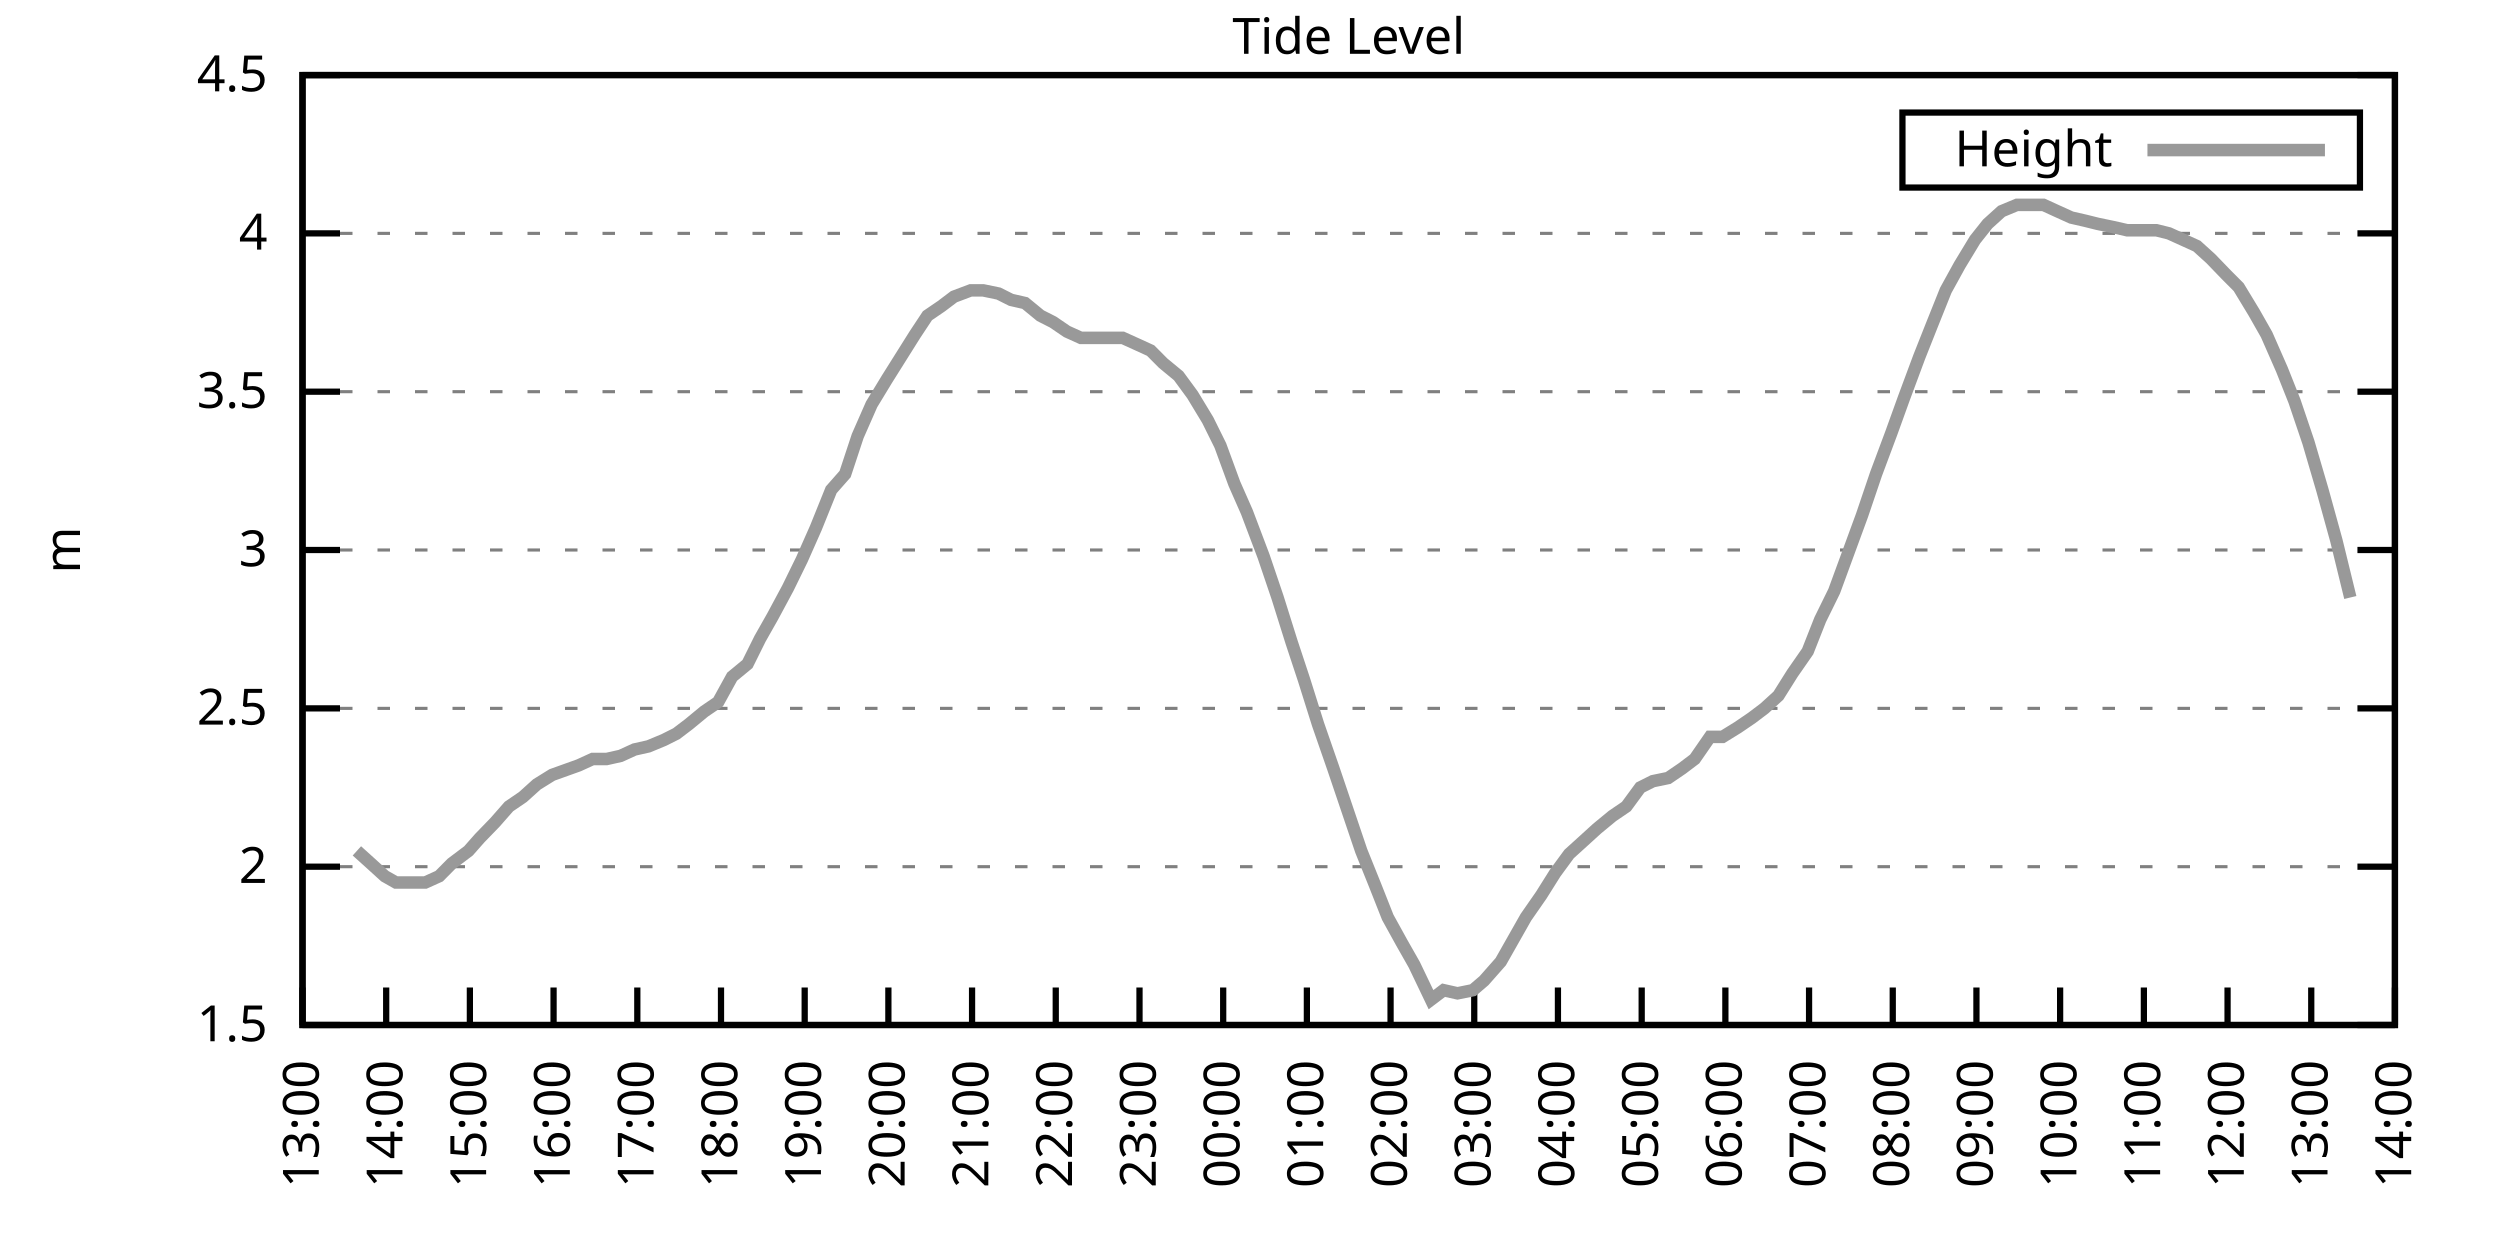
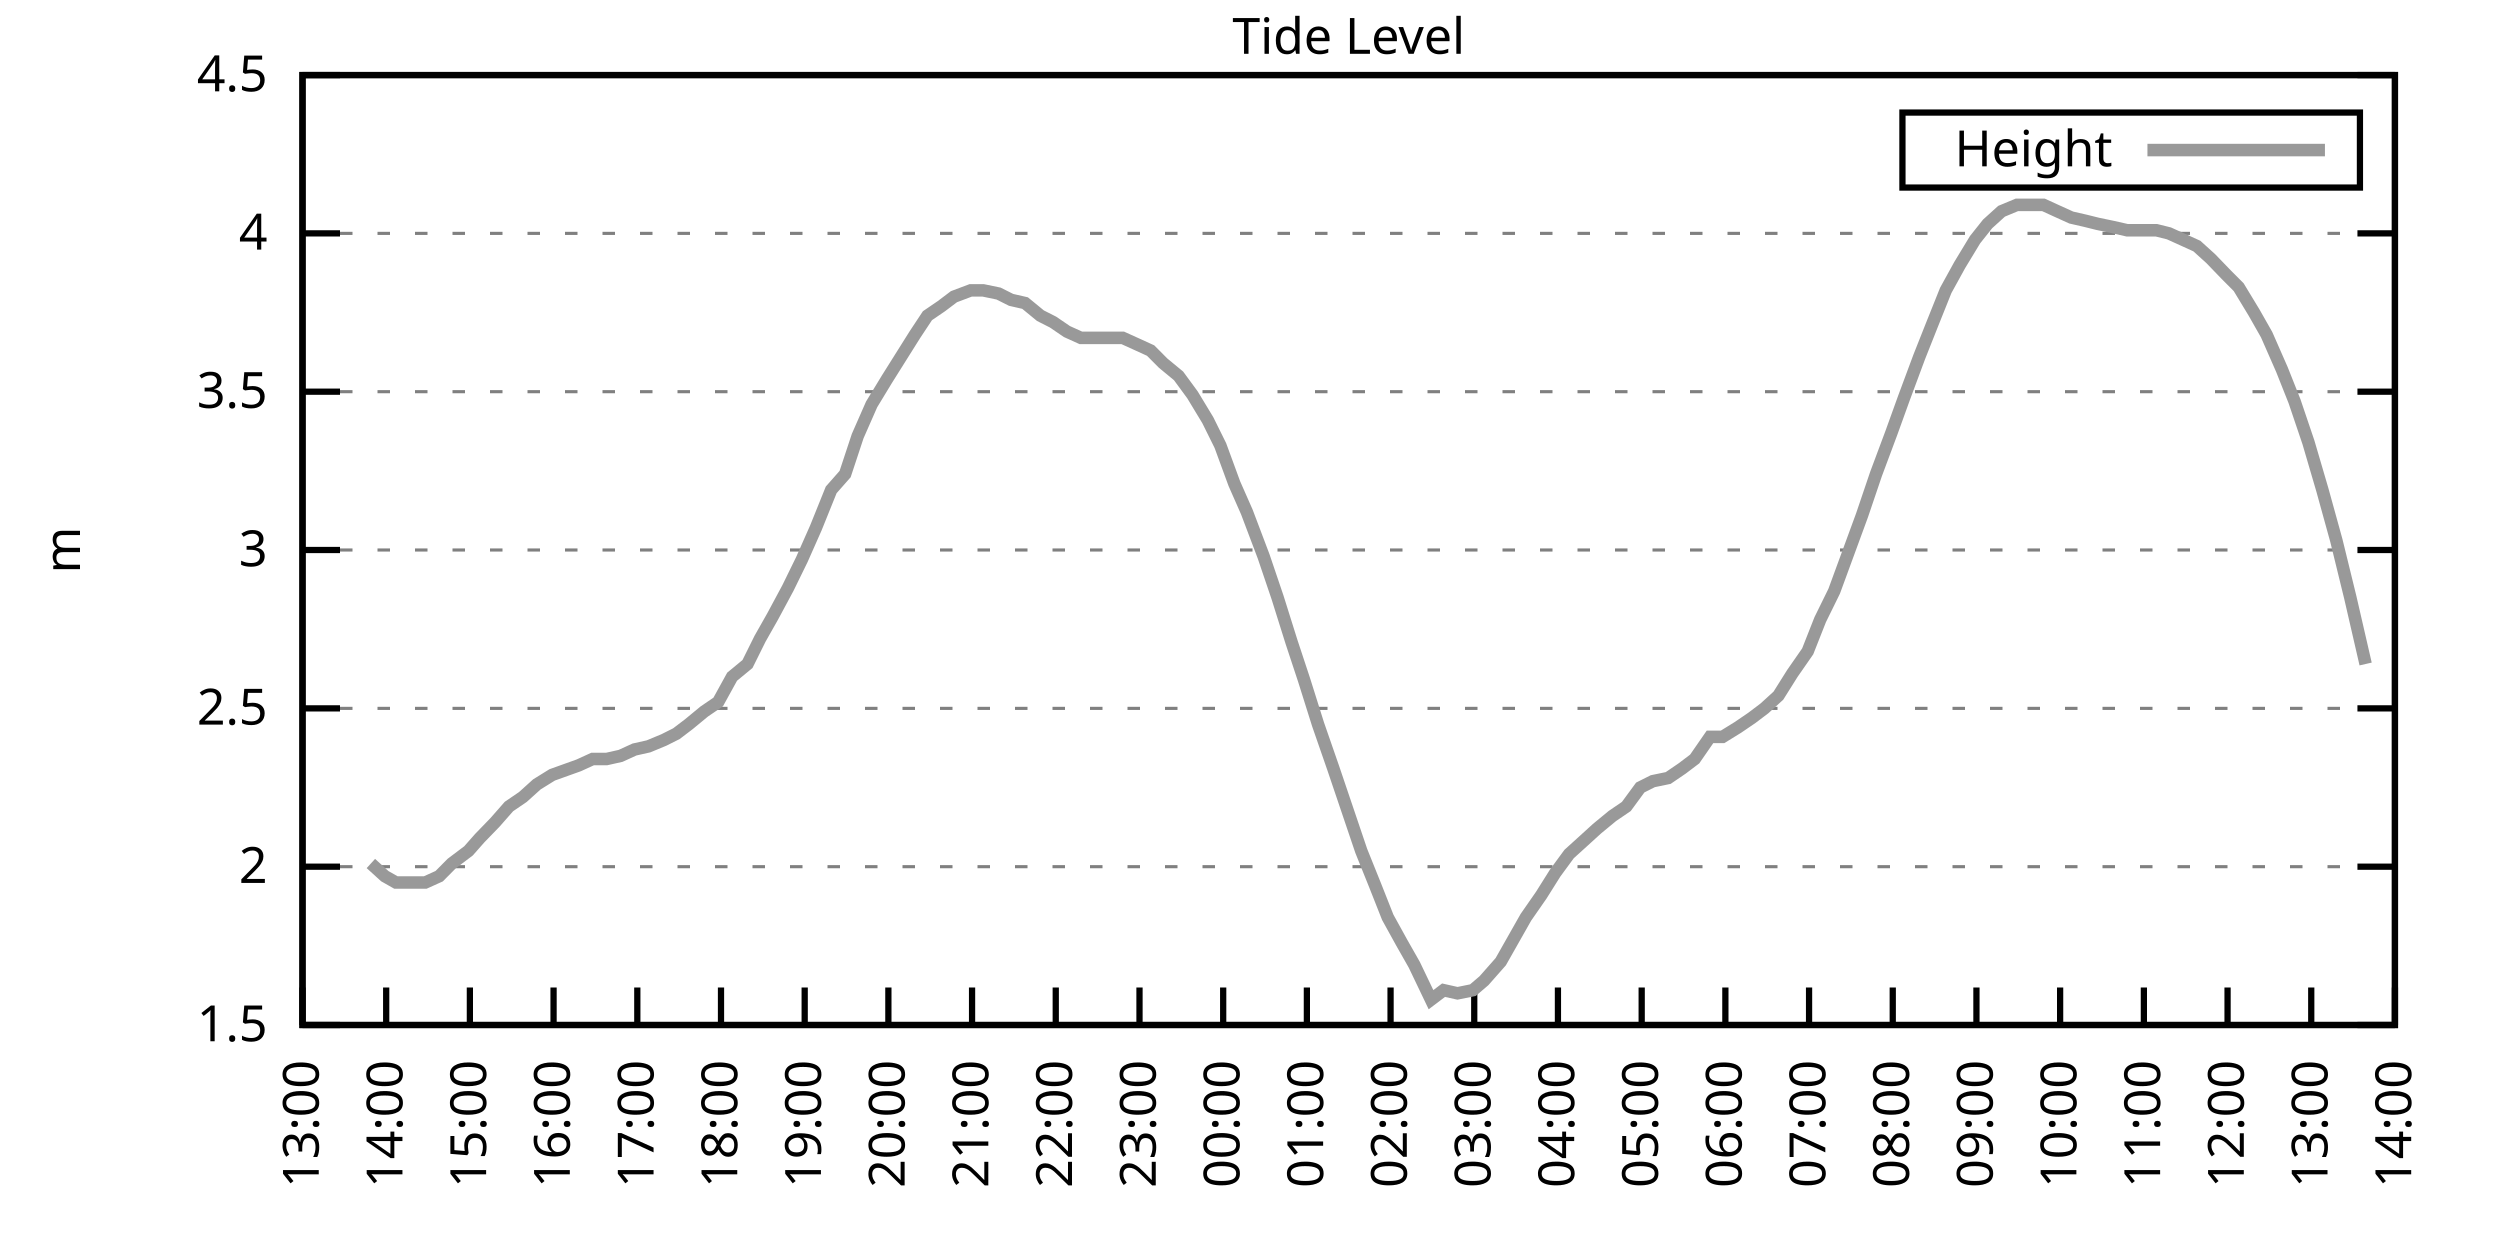
<svg xmlns="http://www.w3.org/2000/svg" xmlns:xlink="http://www.w3.org/1999/xlink" width="400" height="200" viewBox="0 0 400 200">
  <g id="gnuplot_canvas">
    <rect x="0" y="0" width="400" height="200" fill="none" />
    <defs>
      <circle id="gpDot" r="0.5" stroke-width="0.5" stroke="currentColor" />
      <path id="gpPt0" stroke-width="0.333" stroke="currentColor" d="M-1,0 h2 M0,-1 v2" />
      <path id="gpPt1" stroke-width="0.333" stroke="currentColor" d="M-1,-1 L1,1 M1,-1 L-1,1" />
      <path id="gpPt2" stroke-width="0.333" stroke="currentColor" d="M-1,0 L1,0 M0,-1 L0,1 M-1,-1 L1,1 M-1,1 L1,-1" />
      <rect id="gpPt3" stroke-width="0.333" stroke="currentColor" x="-1" y="-1" width="2" height="2" />
      <rect id="gpPt4" stroke-width="0.333" stroke="currentColor" fill="currentColor" x="-1" y="-1" width="2" height="2" />
      <circle id="gpPt5" stroke-width="0.333" stroke="currentColor" cx="0" cy="0" r="1" />
      <use xlink:href="#gpPt5" id="gpPt6" fill="currentColor" stroke="none" />
      <path id="gpPt7" stroke-width="0.333" stroke="currentColor" d="M0,-1.33 L-1.33,0.67 L1.33,0.67 z" />
      <use xlink:href="#gpPt7" id="gpPt8" fill="currentColor" stroke="none" />
      <use xlink:href="#gpPt7" id="gpPt9" stroke="currentColor" transform="rotate(180)" />
      <use xlink:href="#gpPt9" id="gpPt10" fill="currentColor" stroke="none" />
      <use xlink:href="#gpPt3" id="gpPt11" stroke="currentColor" transform="rotate(45)" />
      <use xlink:href="#gpPt11" id="gpPt12" fill="currentColor" stroke="none" />
      <path id="gpPt13" stroke-width="0.333" stroke="currentColor" d="M0,1.330 L1.265,0.411 L0.782,-1.067 L-0.782,-1.076 L-1.265,0.411 z" />
      <use xlink:href="#gpPt13" id="gpPt14" fill="currentColor" stroke="none" />
      <filter id="textbox" filterUnits="objectBoundingBox" x="0" y="0" height="1" width="1">
        <feFlood flood-color="white" flood-opacity="1" result="bgnd" />
        <feComposite in="SourceGraphic" in2="bgnd" operator="atop" />
      </filter>
      <filter id="greybox" filterUnits="objectBoundingBox" x="0" y="0" height="1" width="1">
        <feFlood flood-color="lightgrey" flood-opacity="1" result="grey" />
        <feComposite in="SourceGraphic" in2="grey" operator="atop" />
      </filter>
    </defs>
    <g fill="none" color="white" stroke="currentColor" stroke-width="1.00" stroke-linecap="butt" stroke-linejoin="miter">
</g>
    <g fill="none" color="black" stroke="currentColor" stroke-width="1.00" stroke-linecap="butt" stroke-linejoin="miter">
      <g stroke="none" shape-rendering="crispEdges">
        <polygon fill="rgb(255, 255, 255)" points="48.40,164.00 383.18,164.00 383.18,12.02 48.40,12.02 " />
      </g>
    </g>
    <g fill="none" color="black" stroke="currentColor" stroke-width="1.00" stroke-linecap="butt" stroke-linejoin="miter">
</g>
    <g fill="none" color="black" stroke="black" stroke-width="0.50" stroke-linecap="butt" stroke-linejoin="miter">
</g>
    <g fill="none" color="gray" stroke="currentColor" stroke-width="0.50" stroke-linecap="butt" stroke-linejoin="miter">
      <path stroke="gray" stroke-dasharray="2,4" class="gridline" d="M48.40,164.00 L383.19,164.00  " />
    </g>
    <g fill="none" color="gray" stroke="gray" stroke-width="1.00" stroke-linecap="butt" stroke-linejoin="miter">
</g>
    <g fill="none" color="black" stroke="currentColor" stroke-width="1.00" stroke-linecap="butt" stroke-linejoin="miter">
      <path stroke="black" d="M48.40,164.00 L54.40,164.00 M383.19,164.00 L377.19,164.00  " />
      <g transform="translate(42.80,166.60)" stroke="none" fill="black" font-family="Sans" font-size="8.00" text-anchor="end">
        <text>
          <tspan font-family="Sans"> 1.5</tspan>
        </text>
      </g>
    </g>
    <g fill="none" color="black" stroke="currentColor" stroke-width="1.00" stroke-linecap="butt" stroke-linejoin="miter">
</g>
    <g fill="none" color="black" stroke="black" stroke-width="0.50" stroke-linecap="butt" stroke-linejoin="miter">
</g>
    <g fill="none" color="gray" stroke="currentColor" stroke-width="0.50" stroke-linecap="butt" stroke-linejoin="miter">
      <path stroke="gray" stroke-dasharray="2,4" class="gridline" d="M48.40,138.67 L383.19,138.67  " />
    </g>
    <g fill="none" color="gray" stroke="gray" stroke-width="1.00" stroke-linecap="butt" stroke-linejoin="miter">
</g>
    <g fill="none" color="black" stroke="currentColor" stroke-width="1.00" stroke-linecap="butt" stroke-linejoin="miter">
      <path stroke="black" d="M48.40,138.67 L54.40,138.67 M383.19,138.67 L377.19,138.67  " />
      <g transform="translate(42.80,141.27)" stroke="none" fill="black" font-family="Sans" font-size="8.00" text-anchor="end">
        <text>
          <tspan font-family="Sans"> 2</tspan>
        </text>
      </g>
    </g>
    <g fill="none" color="black" stroke="currentColor" stroke-width="1.00" stroke-linecap="butt" stroke-linejoin="miter">
</g>
    <g fill="none" color="black" stroke="black" stroke-width="0.50" stroke-linecap="butt" stroke-linejoin="miter">
</g>
    <g fill="none" color="gray" stroke="currentColor" stroke-width="0.50" stroke-linecap="butt" stroke-linejoin="miter">
      <path stroke="gray" stroke-dasharray="2,4" class="gridline" d="M48.40,113.34 L383.19,113.34  " />
    </g>
    <g fill="none" color="gray" stroke="gray" stroke-width="1.00" stroke-linecap="butt" stroke-linejoin="miter">
</g>
    <g fill="none" color="black" stroke="currentColor" stroke-width="1.00" stroke-linecap="butt" stroke-linejoin="miter">
      <path stroke="black" d="M48.40,113.34 L54.40,113.34 M383.19,113.34 L377.19,113.34  " />
      <g transform="translate(42.80,115.94)" stroke="none" fill="black" font-family="Sans" font-size="8.00" text-anchor="end">
        <text>
          <tspan font-family="Sans"> 2.5</tspan>
        </text>
      </g>
    </g>
    <g fill="none" color="black" stroke="currentColor" stroke-width="1.00" stroke-linecap="butt" stroke-linejoin="miter">
</g>
    <g fill="none" color="black" stroke="black" stroke-width="0.50" stroke-linecap="butt" stroke-linejoin="miter">
</g>
    <g fill="none" color="gray" stroke="currentColor" stroke-width="0.50" stroke-linecap="butt" stroke-linejoin="miter">
      <path stroke="gray" stroke-dasharray="2,4" class="gridline" d="M48.40,88.00 L383.19,88.00  " />
    </g>
    <g fill="none" color="gray" stroke="gray" stroke-width="1.00" stroke-linecap="butt" stroke-linejoin="miter">
</g>
    <g fill="none" color="black" stroke="currentColor" stroke-width="1.00" stroke-linecap="butt" stroke-linejoin="miter">
      <path stroke="black" d="M48.40,88.00 L54.40,88.00 M383.19,88.00 L377.19,88.00  " />
      <g transform="translate(42.80,90.60)" stroke="none" fill="black" font-family="Sans" font-size="8.00" text-anchor="end">
        <text>
          <tspan font-family="Sans"> 3</tspan>
        </text>
      </g>
    </g>
    <g fill="none" color="black" stroke="currentColor" stroke-width="1.00" stroke-linecap="butt" stroke-linejoin="miter">
</g>
    <g fill="none" color="black" stroke="black" stroke-width="0.50" stroke-linecap="butt" stroke-linejoin="miter">
</g>
    <g fill="none" color="gray" stroke="currentColor" stroke-width="0.50" stroke-linecap="butt" stroke-linejoin="miter">
      <path stroke="gray" stroke-dasharray="2,4" class="gridline" d="M48.40,62.67 L383.19,62.67  " />
    </g>
    <g fill="none" color="gray" stroke="gray" stroke-width="1.00" stroke-linecap="butt" stroke-linejoin="miter">
</g>
    <g fill="none" color="black" stroke="currentColor" stroke-width="1.00" stroke-linecap="butt" stroke-linejoin="miter">
      <path stroke="black" d="M48.40,62.67 L54.40,62.67 M383.19,62.67 L377.19,62.67  " />
      <g transform="translate(42.80,65.27)" stroke="none" fill="black" font-family="Sans" font-size="8.00" text-anchor="end">
        <text>
          <tspan font-family="Sans"> 3.5</tspan>
        </text>
      </g>
    </g>
    <g fill="none" color="black" stroke="currentColor" stroke-width="1.00" stroke-linecap="butt" stroke-linejoin="miter">
</g>
    <g fill="none" color="black" stroke="black" stroke-width="0.50" stroke-linecap="butt" stroke-linejoin="miter">
</g>
    <g fill="none" color="gray" stroke="currentColor" stroke-width="0.50" stroke-linecap="butt" stroke-linejoin="miter">
      <path stroke="gray" stroke-dasharray="2,4" class="gridline" d="M48.40,37.34 L383.19,37.34  " />
    </g>
    <g fill="none" color="gray" stroke="gray" stroke-width="1.00" stroke-linecap="butt" stroke-linejoin="miter">
</g>
    <g fill="none" color="black" stroke="currentColor" stroke-width="1.00" stroke-linecap="butt" stroke-linejoin="miter">
      <path stroke="black" d="M48.40,37.34 L54.40,37.34 M383.19,37.34 L377.19,37.34  " />
      <g transform="translate(42.80,39.94)" stroke="none" fill="black" font-family="Sans" font-size="8.00" text-anchor="end">
        <text>
          <tspan font-family="Sans"> 4</tspan>
        </text>
      </g>
    </g>
    <g fill="none" color="black" stroke="currentColor" stroke-width="1.00" stroke-linecap="butt" stroke-linejoin="miter">
</g>
    <g fill="none" color="black" stroke="black" stroke-width="0.50" stroke-linecap="butt" stroke-linejoin="miter">
</g>
    <g fill="none" color="gray" stroke="currentColor" stroke-width="0.50" stroke-linecap="butt" stroke-linejoin="miter">
      <path stroke="gray" stroke-dasharray="2,4" class="gridline" d="M48.40,12.01 L383.19,12.01  " />
    </g>
    <g fill="none" color="gray" stroke="gray" stroke-width="1.00" stroke-linecap="butt" stroke-linejoin="miter">
</g>
    <g fill="none" color="black" stroke="currentColor" stroke-width="1.00" stroke-linecap="butt" stroke-linejoin="miter">
      <path stroke="black" d="M48.40,12.01 L54.40,12.01 M383.19,12.01 L377.19,12.01  " />
      <g transform="translate(42.80,14.61)" stroke="none" fill="black" font-family="Sans" font-size="8.00" text-anchor="end">
        <text>
          <tspan font-family="Sans"> 4.5</tspan>
        </text>
      </g>
    </g>
    <g fill="none" color="black" stroke="currentColor" stroke-width="1.00" stroke-linecap="butt" stroke-linejoin="miter">
      <path stroke="black" d="M48.40,164.00 L48.40,158.00  " />
      <g transform="translate(51.00,169.60) rotate(270.00)" stroke="none" fill="black" font-family="Sans" font-size="8.00" text-anchor="end">
        <text>
          <tspan font-family="Sans">13:00</tspan>
        </text>
      </g>
    </g>
    <g fill="none" color="black" stroke="currentColor" stroke-width="1.00" stroke-linecap="butt" stroke-linejoin="miter">
      <path stroke="black" d="M61.79,164.00 L61.79,158.00  " />
      <g transform="translate(64.39,169.60) rotate(270.00)" stroke="none" fill="black" font-family="Sans" font-size="8.00" text-anchor="end">
        <text>
          <tspan font-family="Sans">14:00</tspan>
        </text>
      </g>
    </g>
    <g fill="none" color="black" stroke="currentColor" stroke-width="1.00" stroke-linecap="butt" stroke-linejoin="miter">
      <path stroke="black" d="M75.18,164.00 L75.18,158.00  " />
      <g transform="translate(77.78,169.60) rotate(270.00)" stroke="none" fill="black" font-family="Sans" font-size="8.00" text-anchor="end">
        <text>
          <tspan font-family="Sans">15:00</tspan>
        </text>
      </g>
    </g>
    <g fill="none" color="black" stroke="currentColor" stroke-width="1.00" stroke-linecap="butt" stroke-linejoin="miter">
      <path stroke="black" d="M88.57,164.00 L88.57,158.00  " />
      <g transform="translate(91.17,169.60) rotate(270.00)" stroke="none" fill="black" font-family="Sans" font-size="8.00" text-anchor="end">
        <text>
          <tspan font-family="Sans">16:00</tspan>
        </text>
      </g>
    </g>
    <g fill="none" color="black" stroke="currentColor" stroke-width="1.00" stroke-linecap="butt" stroke-linejoin="miter">
      <path stroke="black" d="M101.97,164.00 L101.97,158.00  " />
      <g transform="translate(104.57,169.60) rotate(270.00)" stroke="none" fill="black" font-family="Sans" font-size="8.00" text-anchor="end">
        <text>
          <tspan font-family="Sans">17:00</tspan>
        </text>
      </g>
    </g>
    <g fill="none" color="black" stroke="currentColor" stroke-width="1.00" stroke-linecap="butt" stroke-linejoin="miter">
      <path stroke="black" d="M115.36,164.00 L115.36,158.00  " />
      <g transform="translate(117.96,169.60) rotate(270.00)" stroke="none" fill="black" font-family="Sans" font-size="8.00" text-anchor="end">
        <text>
          <tspan font-family="Sans">18:00</tspan>
        </text>
      </g>
    </g>
    <g fill="none" color="black" stroke="currentColor" stroke-width="1.00" stroke-linecap="butt" stroke-linejoin="miter">
      <path stroke="black" d="M128.75,164.00 L128.75,158.00  " />
      <g transform="translate(131.35,169.60) rotate(270.00)" stroke="none" fill="black" font-family="Sans" font-size="8.00" text-anchor="end">
        <text>
          <tspan font-family="Sans">19:00</tspan>
        </text>
      </g>
    </g>
    <g fill="none" color="black" stroke="currentColor" stroke-width="1.00" stroke-linecap="butt" stroke-linejoin="miter">
      <path stroke="black" d="M142.14,164.00 L142.14,158.00  " />
      <g transform="translate(144.74,169.60) rotate(270.00)" stroke="none" fill="black" font-family="Sans" font-size="8.00" text-anchor="end">
        <text>
          <tspan font-family="Sans">20:00</tspan>
        </text>
      </g>
    </g>
    <g fill="none" color="black" stroke="currentColor" stroke-width="1.00" stroke-linecap="butt" stroke-linejoin="miter">
      <path stroke="black" d="M155.53,164.00 L155.53,158.00  " />
      <g transform="translate(158.13,169.60) rotate(270.00)" stroke="none" fill="black" font-family="Sans" font-size="8.00" text-anchor="end">
        <text>
          <tspan font-family="Sans">21:00</tspan>
        </text>
      </g>
    </g>
    <g fill="none" color="black" stroke="currentColor" stroke-width="1.00" stroke-linecap="butt" stroke-linejoin="miter">
      <path stroke="black" d="M168.92,164.00 L168.92,158.00  " />
      <g transform="translate(171.52,169.60) rotate(270.00)" stroke="none" fill="black" font-family="Sans" font-size="8.00" text-anchor="end">
        <text>
          <tspan font-family="Sans">22:00</tspan>
        </text>
      </g>
    </g>
    <g fill="none" color="black" stroke="currentColor" stroke-width="1.00" stroke-linecap="butt" stroke-linejoin="miter">
      <path stroke="black" d="M182.32,164.00 L182.32,158.00  " />
      <g transform="translate(184.92,169.60) rotate(270.00)" stroke="none" fill="black" font-family="Sans" font-size="8.00" text-anchor="end">
        <text>
          <tspan font-family="Sans">23:00</tspan>
        </text>
      </g>
    </g>
    <g fill="none" color="black" stroke="currentColor" stroke-width="1.00" stroke-linecap="butt" stroke-linejoin="miter">
      <path stroke="black" d="M195.71,164.00 L195.71,158.00  " />
      <g transform="translate(198.31,169.60) rotate(270.00)" stroke="none" fill="black" font-family="Sans" font-size="8.00" text-anchor="end">
        <text>
          <tspan font-family="Sans">00:00</tspan>
        </text>
      </g>
    </g>
    <g fill="none" color="black" stroke="currentColor" stroke-width="1.00" stroke-linecap="butt" stroke-linejoin="miter">
      <path stroke="black" d="M209.10,164.00 L209.10,158.00  " />
      <g transform="translate(211.70,169.60) rotate(270.00)" stroke="none" fill="black" font-family="Sans" font-size="8.00" text-anchor="end">
        <text>
          <tspan font-family="Sans">01:00</tspan>
        </text>
      </g>
    </g>
    <g fill="none" color="black" stroke="currentColor" stroke-width="1.00" stroke-linecap="butt" stroke-linejoin="miter">
      <path stroke="black" d="M222.49,164.00 L222.49,158.00  " />
      <g transform="translate(225.09,169.60) rotate(270.00)" stroke="none" fill="black" font-family="Sans" font-size="8.00" text-anchor="end">
        <text>
          <tspan font-family="Sans">02:00</tspan>
        </text>
      </g>
    </g>
    <g fill="none" color="black" stroke="currentColor" stroke-width="1.00" stroke-linecap="butt" stroke-linejoin="miter">
      <path stroke="black" d="M235.88,164.00 L235.88,158.00  " />
      <g transform="translate(238.48,169.60) rotate(270.00)" stroke="none" fill="black" font-family="Sans" font-size="8.00" text-anchor="end">
        <text>
          <tspan font-family="Sans">03:00</tspan>
        </text>
      </g>
    </g>
    <g fill="none" color="black" stroke="currentColor" stroke-width="1.00" stroke-linecap="butt" stroke-linejoin="miter">
      <path stroke="black" d="M249.27,164.00 L249.27,158.00  " />
      <g transform="translate(251.87,169.60) rotate(270.00)" stroke="none" fill="black" font-family="Sans" font-size="8.00" text-anchor="end">
        <text>
          <tspan font-family="Sans">04:00</tspan>
        </text>
      </g>
    </g>
    <g fill="none" color="black" stroke="currentColor" stroke-width="1.00" stroke-linecap="butt" stroke-linejoin="miter">
      <path stroke="black" d="M262.67,164.00 L262.67,158.00  " />
      <g transform="translate(265.27,169.60) rotate(270.00)" stroke="none" fill="black" font-family="Sans" font-size="8.00" text-anchor="end">
        <text>
          <tspan font-family="Sans">05:00</tspan>
        </text>
      </g>
    </g>
    <g fill="none" color="black" stroke="currentColor" stroke-width="1.00" stroke-linecap="butt" stroke-linejoin="miter">
      <path stroke="black" d="M276.06,164.00 L276.06,158.00  " />
      <g transform="translate(278.66,169.60) rotate(270.00)" stroke="none" fill="black" font-family="Sans" font-size="8.00" text-anchor="end">
        <text>
          <tspan font-family="Sans">06:00</tspan>
        </text>
      </g>
    </g>
    <g fill="none" color="black" stroke="currentColor" stroke-width="1.00" stroke-linecap="butt" stroke-linejoin="miter">
      <path stroke="black" d="M289.45,164.00 L289.45,158.00  " />
      <g transform="translate(292.05,169.60) rotate(270.00)" stroke="none" fill="black" font-family="Sans" font-size="8.00" text-anchor="end">
        <text>
          <tspan font-family="Sans">07:00</tspan>
        </text>
      </g>
    </g>
    <g fill="none" color="black" stroke="currentColor" stroke-width="1.00" stroke-linecap="butt" stroke-linejoin="miter">
      <path stroke="black" d="M302.84,164.00 L302.84,158.00  " />
      <g transform="translate(305.44,169.60) rotate(270.00)" stroke="none" fill="black" font-family="Sans" font-size="8.00" text-anchor="end">
        <text>
          <tspan font-family="Sans">08:00</tspan>
        </text>
      </g>
    </g>
    <g fill="none" color="black" stroke="currentColor" stroke-width="1.00" stroke-linecap="butt" stroke-linejoin="miter">
      <path stroke="black" d="M316.23,164.00 L316.23,158.00  " />
      <g transform="translate(318.83,169.60) rotate(270.00)" stroke="none" fill="black" font-family="Sans" font-size="8.00" text-anchor="end">
        <text>
          <tspan font-family="Sans">09:00</tspan>
        </text>
      </g>
    </g>
    <g fill="none" color="black" stroke="currentColor" stroke-width="1.00" stroke-linecap="butt" stroke-linejoin="miter">
      <path stroke="black" d="M329.62,164.00 L329.62,158.00  " />
      <g transform="translate(332.22,169.60) rotate(270.00)" stroke="none" fill="black" font-family="Sans" font-size="8.00" text-anchor="end">
        <text>
          <tspan font-family="Sans">10:00</tspan>
        </text>
      </g>
    </g>
    <g fill="none" color="black" stroke="currentColor" stroke-width="1.00" stroke-linecap="butt" stroke-linejoin="miter">
      <path stroke="black" d="M343.02,164.00 L343.02,158.00  " />
      <g transform="translate(345.62,169.60) rotate(270.00)" stroke="none" fill="black" font-family="Sans" font-size="8.00" text-anchor="end">
        <text>
          <tspan font-family="Sans">11:00</tspan>
        </text>
      </g>
    </g>
    <g fill="none" color="black" stroke="currentColor" stroke-width="1.00" stroke-linecap="butt" stroke-linejoin="miter">
      <path stroke="black" d="M356.41,164.00 L356.41,158.00  " />
      <g transform="translate(359.01,169.60) rotate(270.00)" stroke="none" fill="black" font-family="Sans" font-size="8.00" text-anchor="end">
        <text>
          <tspan font-family="Sans">12:00</tspan>
        </text>
      </g>
    </g>
    <g fill="none" color="black" stroke="currentColor" stroke-width="1.00" stroke-linecap="butt" stroke-linejoin="miter">
      <path stroke="black" d="M369.80,164.00 L369.80,158.00  " />
      <g transform="translate(372.40,169.60) rotate(270.00)" stroke="none" fill="black" font-family="Sans" font-size="8.00" text-anchor="end">
        <text>
          <tspan font-family="Sans">13:00</tspan>
        </text>
      </g>
    </g>
    <g fill="none" color="black" stroke="currentColor" stroke-width="1.00" stroke-linecap="butt" stroke-linejoin="miter">
      <path stroke="black" d="M383.19,164.00 L383.19,158.00  " />
      <g transform="translate(385.79,169.60) rotate(270.00)" stroke="none" fill="black" font-family="Sans" font-size="8.00" text-anchor="end">
        <text>
          <tspan font-family="Sans">14:00</tspan>
        </text>
      </g>
    </g>
    <g fill="none" color="black" stroke="currentColor" stroke-width="1.00" stroke-linecap="butt" stroke-linejoin="miter">
</g>
    <g fill="none" color="black" stroke="currentColor" stroke-width="1.00" stroke-linecap="butt" stroke-linejoin="miter">
      <path stroke="black" d="M48.40,12.01 L48.40,164.00 L383.19,164.00 L383.19,12.01 L48.40,12.01 Z  " />
    </g>
    <g fill="none" color="black" stroke="currentColor" stroke-width="1.00" stroke-linecap="butt" stroke-linejoin="miter">
</g>
    <g fill="none" color="black" stroke="currentColor" stroke-width="1.00" stroke-linecap="butt" stroke-linejoin="miter">
      <path stroke="black" d="M304.39,30.01 L304.39,18.01 L377.59,18.01 L377.59,30.01 L304.39,30.01 Z  " />
    </g>
    <g id="Tide_level_plot_1">
      <g fill="none" color="white" stroke="black" stroke-width="2.00" stroke-linecap="butt" stroke-linejoin="miter">
</g>
      <g fill="none" color="black" stroke="currentColor" stroke-width="2.00" stroke-linecap="butt" stroke-linejoin="miter">
        <g transform="translate(337.99,26.61)" stroke="none" fill="black" font-family="Sans" font-size="8.00" text-anchor="end">
          <text>
            <tspan font-family="Sans">Height</tspan>
          </text>
        </g>
      </g>
      <g fill="none" color="black" stroke="currentColor" stroke-width="2.00" stroke-linecap="butt" stroke-linejoin="miter">
-         <path stroke="rgb(153, 153, 153)" d="M343.59,24.01 L371.99,24.01 M57.10,136.14 L59.34,138.16 L61.57,140.19 L63.35,141.20 L65.81,141.20 L68.04,141.20   L70.27,140.19 L72.28,138.16 L74.96,136.14 L76.75,134.11 L79.20,131.58 L81.43,129.04 L83.66,127.52 L85.90,125.50   L88.35,123.98 L92.59,122.46 L94.82,121.44 L97.06,121.44 L99.29,120.94 L101.52,119.92 L103.75,119.42 L106.21,118.40   L108.22,117.39 L110.22,115.87 L112.68,113.84 L114.91,112.32 L117.14,108.27 L119.60,106.24 L121.61,102.19 L123.62,98.64   L126.07,94.08 L128.30,89.52 L130.54,84.46 L132.99,78.38 L135.22,75.85 L137.23,69.77 L139.46,64.70 L141.92,60.65   L144.15,57.10 L146.38,53.55 L148.39,50.51 L150.62,48.99 L152.63,47.47 L155.31,46.46 L157.32,46.46 L159.77,46.97   L161.78,47.98 L164.01,48.49 L166.47,50.51 L168.48,51.53 L170.71,53.05 L172.94,54.06 L175.17,54.06 L177.41,54.06   L179.64,54.06 L181.87,55.07 L184.10,56.09 L186.11,58.11 L188.57,60.14 L190.80,63.18 L193.25,67.23 L195.26,71.29   L197.49,77.37 L199.50,81.93 L202.18,89.02 L204.41,95.60 L206.64,102.70 L208.65,108.78 L210.88,115.87 L213.34,122.96   L215.57,129.55 L217.80,136.14 L220.04,141.71 L222.04,146.77 L224.28,150.83 L226.29,154.37 L228.96,159.95 L230.97,158.43   L233.20,158.93 L235.66,158.43 L237.44,156.91 L240.12,153.87 L242.13,150.32 L244.14,146.77 L246.60,143.23 L248.83,139.68   L251.06,136.64 L253.29,134.62 L255.52,132.59 L257.98,130.56 L260.21,129.04 L262.44,126.00 L264.45,124.99 L266.91,124.48   L269.14,122.96 L271.15,121.44 L273.60,117.90 L275.61,117.90 L278.07,116.38 L280.30,114.86 L282.31,113.34 L284.54,111.31   L286.77,107.76 L289.23,104.22 L291.23,99.15 L293.47,94.59 L295.70,88.51 L297.93,82.43 L300.16,75.85 L302.62,69.26   L304.63,63.69 L307.08,57.10 L309.09,52.03 L311.32,46.46 L313.55,42.41 L316.01,38.35 L318.02,35.82 L320.25,33.80   L322.70,32.78 L324.71,32.78 L326.95,32.78 L329.18,33.80 L331.41,34.81 L333.64,35.32 L335.65,35.82 L338.10,36.33   L340.34,36.84 L342.79,36.84 L345.02,36.84 L347.03,37.34 L349.26,38.35 L351.50,39.37 L353.73,41.39 L356.18,43.93   L358.19,45.95 L360.65,50.01 L362.66,53.55 L365.11,59.13 L367.12,64.19 L369.35,70.78 L371.58,78.38 L373.82,86.49   L376.05,95.60  " />
+         <path stroke="rgb(153, 153, 153)" d="M343.59,24.01 L371.99,24.01 M59.34,138.16 L61.57,140.19 L63.35,141.20 L65.81,141.20 L68.04,141.20 L70.27,140.19   L72.28,138.16 L74.96,136.14 L76.75,134.11 L79.20,131.58 L81.43,129.04 L83.66,127.52 L85.90,125.50 L88.35,123.98   L92.59,122.46 L94.82,121.44 L97.06,121.44 L99.29,120.94 L101.52,119.92 L103.75,119.42 L106.21,118.40 L108.22,117.39   L110.22,115.87 L112.68,113.84 L114.91,112.32 L117.14,108.27 L119.60,106.24 L121.61,102.19 L123.62,98.64 L126.07,94.08   L128.30,89.52 L130.54,84.46 L132.99,78.38 L135.22,75.85 L137.23,69.77 L139.46,64.70 L141.92,60.65 L144.15,57.10   L146.38,53.55 L148.39,50.51 L150.62,48.99 L152.63,47.47 L155.31,46.46 L157.32,46.46 L159.77,46.97 L161.78,47.98   L164.01,48.49 L166.47,50.51 L168.48,51.53 L170.71,53.05 L172.94,54.06 L175.17,54.06 L177.41,54.06 L179.64,54.06   L181.87,55.07 L184.10,56.09 L186.11,58.11 L188.57,60.14 L190.80,63.18 L193.25,67.23 L195.26,71.29 L197.49,77.37   L199.50,81.93 L202.18,89.02 L204.41,95.60 L206.64,102.70 L208.65,108.78 L210.88,115.87 L213.34,122.96 L215.57,129.55   L217.80,136.14 L220.04,141.71 L222.04,146.77 L224.28,150.83 L226.29,154.37 L228.96,159.95 L230.97,158.43 L233.20,158.93   L235.66,158.43 L237.44,156.91 L240.12,153.87 L242.13,150.32 L244.14,146.77 L246.60,143.23 L248.83,139.68 L251.06,136.64   L253.29,134.62 L255.52,132.59 L257.98,130.56 L260.21,129.04 L262.44,126.00 L264.45,124.99 L266.91,124.48 L269.14,122.96   L271.15,121.44 L273.60,117.90 L275.61,117.90 L278.07,116.38 L280.30,114.86 L282.31,113.34 L284.54,111.31 L286.77,107.76   L289.23,104.22 L291.23,99.15 L293.47,94.59 L295.70,88.51 L297.93,82.43 L300.16,75.85 L302.62,69.26 L304.63,63.69   L307.08,57.10 L309.09,52.03 L311.32,46.46 L313.55,42.41 L316.01,38.35 L318.02,35.82 L320.25,33.80 L322.70,32.78   L324.71,32.78 L326.95,32.78 L329.18,33.80 L331.41,34.81 L333.64,35.32 L335.65,35.82 L338.10,36.33 L340.34,36.84   L342.79,36.84 L345.02,36.84 L347.03,37.34 L349.26,38.35 L351.50,39.37 L353.73,41.39 L356.18,43.93 L358.19,45.95   L360.65,50.01 L362.66,53.55 L365.11,59.13 L367.12,64.19 L369.35,70.78 L371.58,78.38 L373.82,86.49 L376.05,95.60   L378.50,106.24  " />
      </g>
    </g>
    <g fill="none" color="black" stroke="currentColor" stroke-width="2.00" stroke-linecap="butt" stroke-linejoin="miter">
</g>
    <g fill="none" color="black" stroke="black" stroke-width="1.00" stroke-linecap="butt" stroke-linejoin="miter">
</g>
    <g fill="none" color="black" stroke="currentColor" stroke-width="1.00" stroke-linecap="butt" stroke-linejoin="miter">
      <path stroke="black" d="M48.40,12.01 L48.40,164.00 L383.19,164.00 L383.19,12.01 L48.40,12.01 Z  " />
      <g transform="translate(12.80,88.01) rotate(270.00)" stroke="none" fill="black" font-family="Sans" font-size="8.00" text-anchor="middle">
        <text>
          <tspan font-family="Sans">m</tspan>
        </text>
      </g>
    </g>
    <g fill="none" color="black" stroke="currentColor" stroke-width="1.00" stroke-linecap="butt" stroke-linejoin="miter">
</g>
    <g fill="none" color="black" stroke="currentColor" stroke-width="1.00" stroke-linecap="butt" stroke-linejoin="miter">
      <g transform="translate(215.79,8.61)" stroke="none" fill="black" font-family="Sans" font-size="8.00" text-anchor="middle">
        <text>
          <tspan font-family="Sans">Tide Level</tspan>
        </text>
      </g>
    </g>
    <g fill="none" color="black" stroke="currentColor" stroke-width="1.00" stroke-linecap="butt" stroke-linejoin="miter">
</g>
  </g>
</svg>
